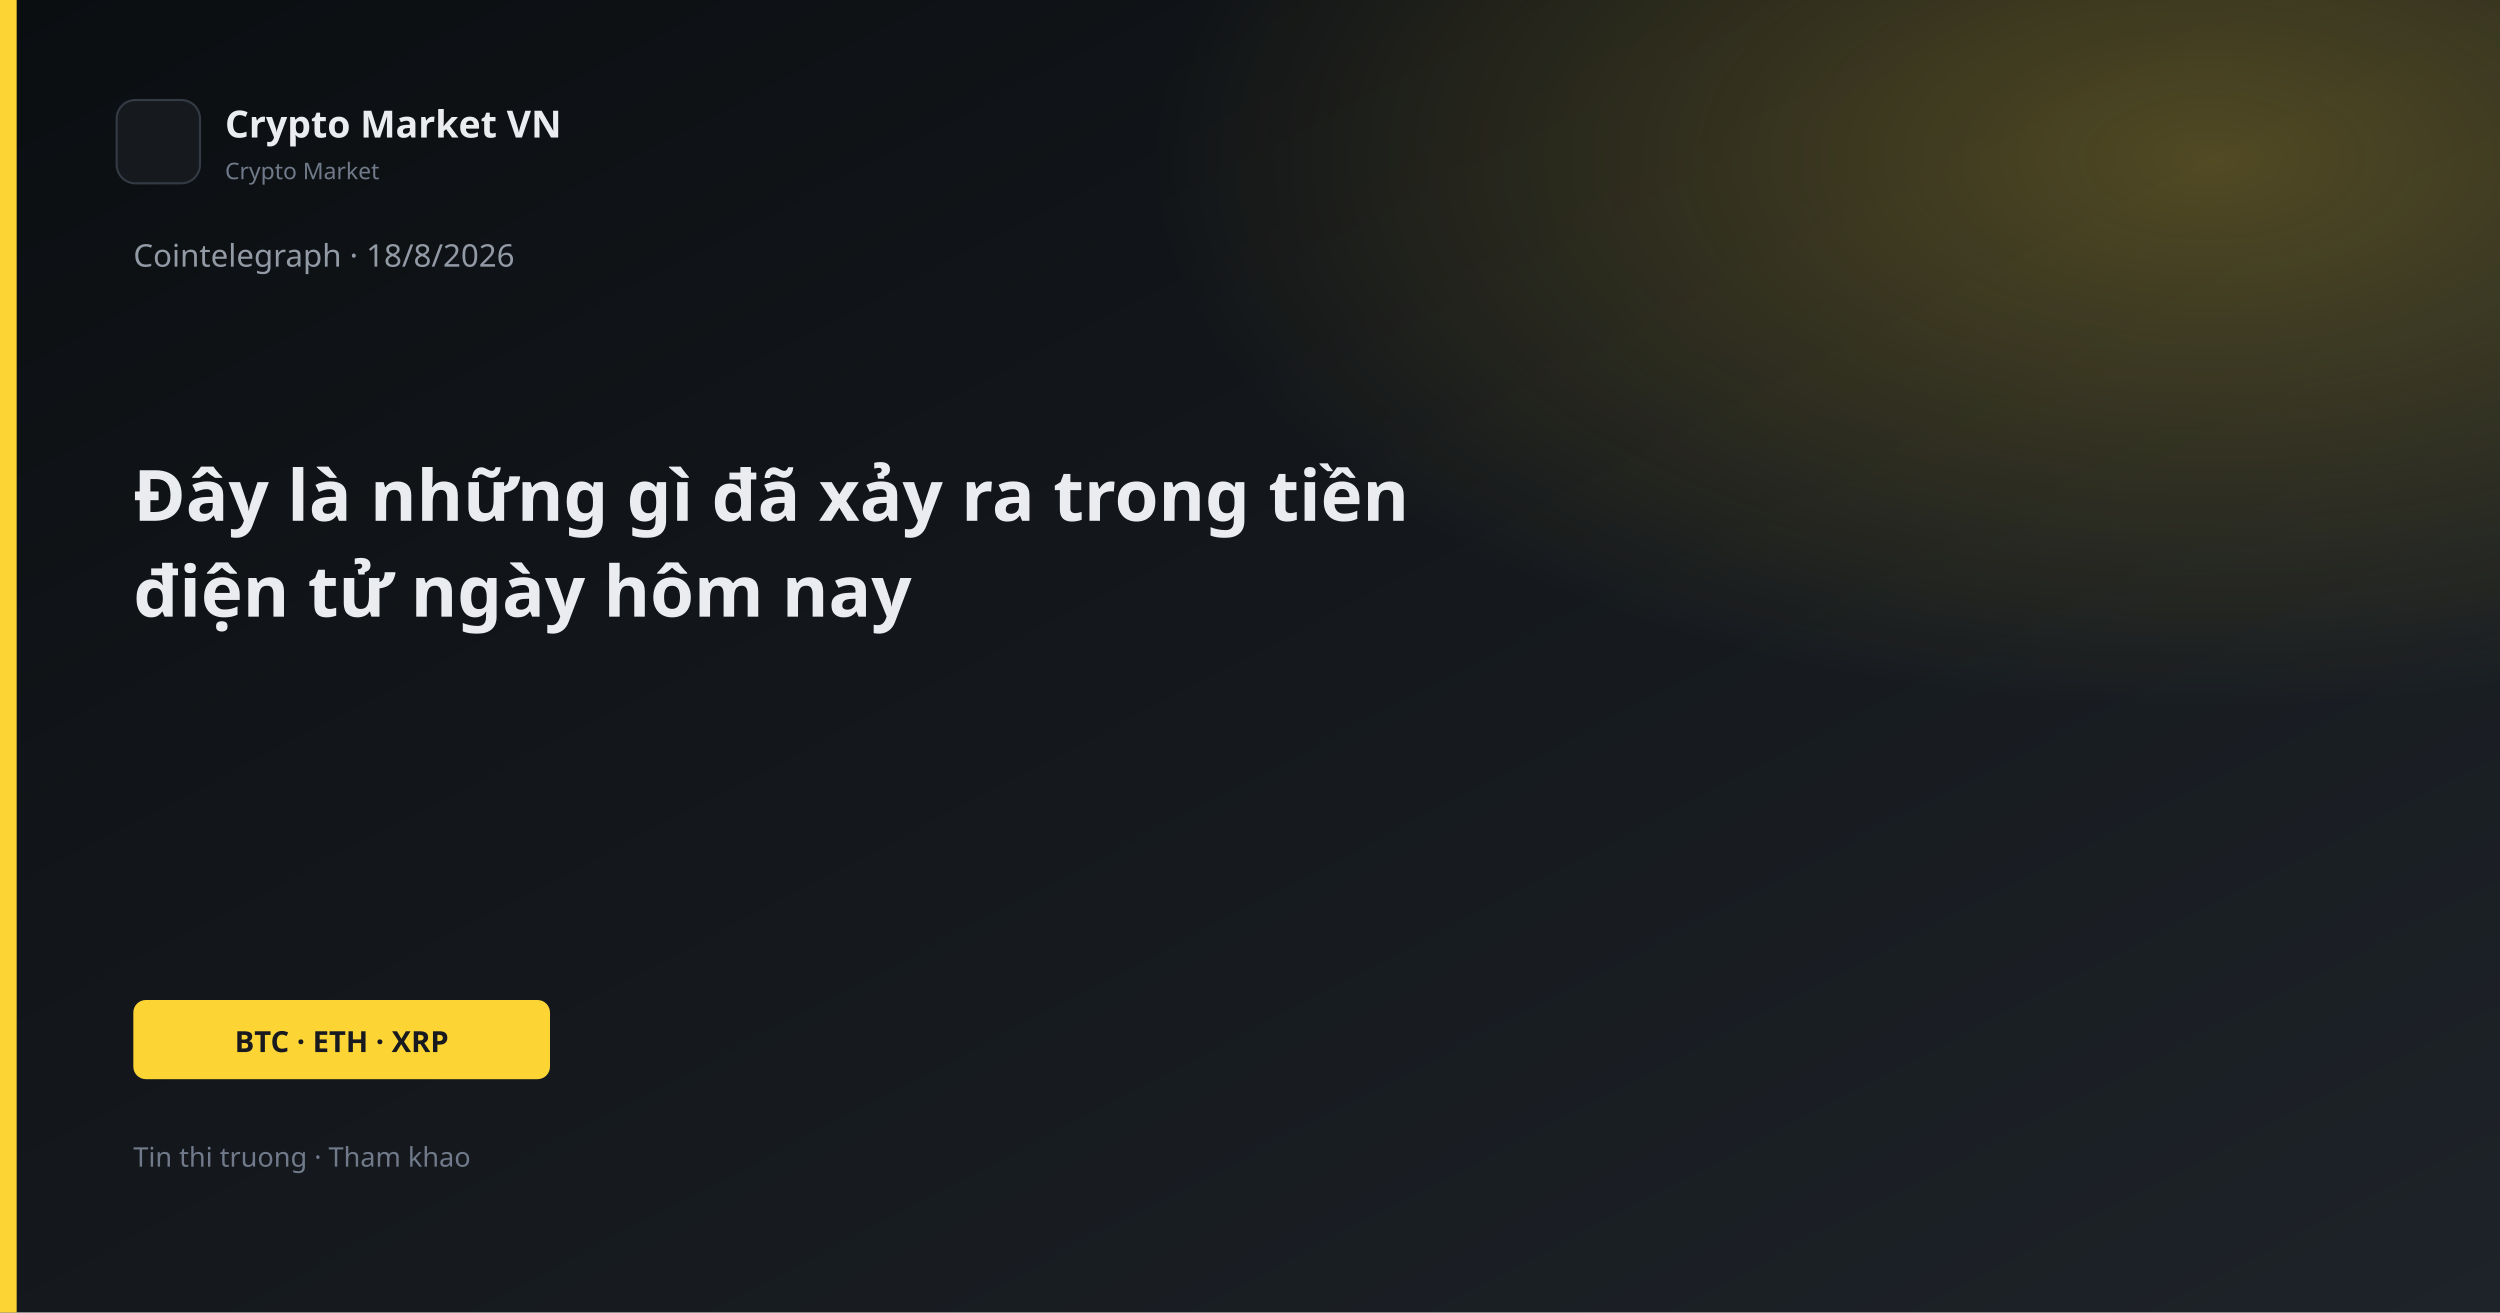
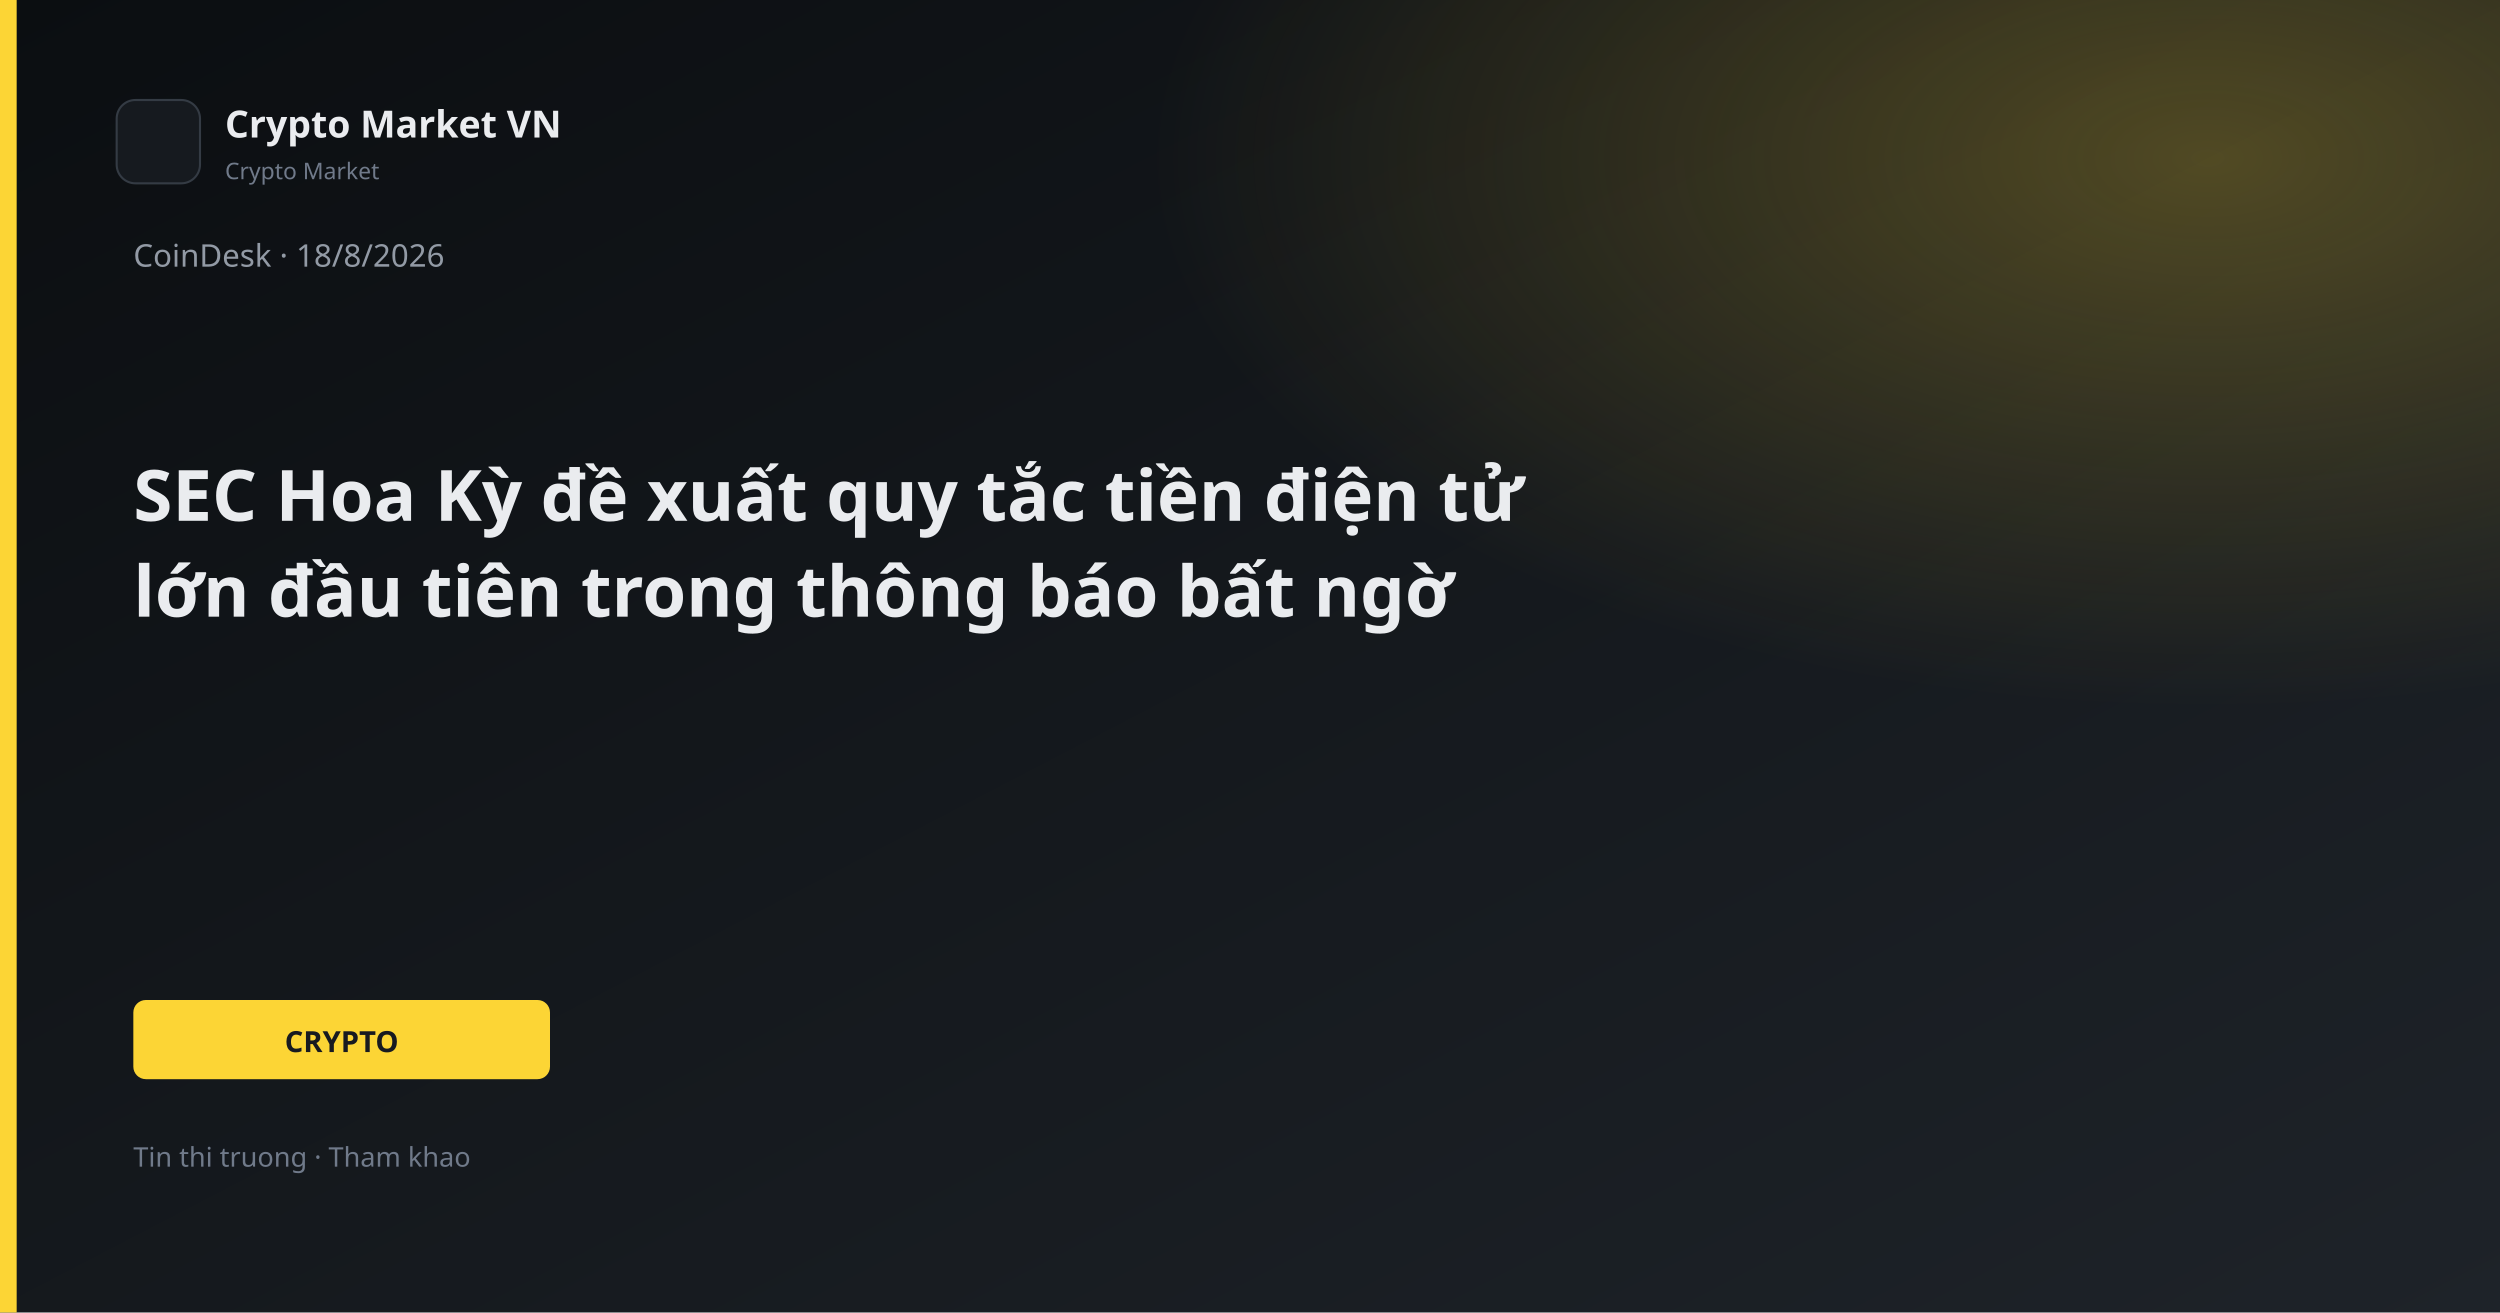
<svg xmlns="http://www.w3.org/2000/svg" width="1200" height="630" viewBox="0 0 1200 630">
  <defs>
    <linearGradient id="bg" x1="0" y1="0" x2="1" y2="1">
      <stop offset="0%" stop-color="#0B0E11" />
      <stop offset="100%" stop-color="#1E2329" />
    </linearGradient>
    <linearGradient id="gold" x1="0" y1="0" x2="1" y2="1">
      <stop stop-color="#FCD535" />
      <stop offset="1" stop-color="#F0B90B" />
    </linearGradient>
    <radialGradient id="glow" cx="88%" cy="12%" r="42%">
      <stop offset="0%" stop-color="#FCD535" stop-opacity="0.26" />
      <stop offset="100%" stop-color="#FCD535" stop-opacity="0" />
    </radialGradient>
  </defs>
  <rect width="1200" height="630" fill="url(#bg)" />
  <rect width="1200" height="630" fill="url(#glow)" />
  <rect x="0" y="0" width="8" height="630" fill="#FCD535" />
  <rect x="56" y="48" width="40" height="40" rx="9" fill="#161A1F" stroke="#343B44" />
  <text x="108" y="66" fill="#EAECEF" font-family="Segoe UI, system-ui, sans-serif" font-size="18" font-weight="600">Crypto Market VN</text>
  <text x="108" y="86" fill="#707A8A" font-family="Segoe UI, system-ui, sans-serif" font-size="11">Crypto Market</text>
-   <text x="64" y="128" fill="#929AA5" font-family="Segoe UI, system-ui, sans-serif" font-size="15">Cointelegraph · 18/8/2026</text>
-   <text x="64" y="250" fill="#EAECEF" font-family="Segoe UI, system-ui, sans-serif" font-size="34" font-weight="700">Đây là những gì đã xảy ra trong tiền</text>
-   <text x="64" y="296" fill="#EAECEF" font-family="Segoe UI, system-ui, sans-serif" font-size="34" font-weight="700">điện tử ngày hôm nay</text>
+   <text x="64" y="128" fill="#929AA5" font-family="Segoe UI, system-ui, sans-serif" font-size="15">CoinDesk · 18/8/2026</text>
+   <text x="64" y="250" fill="#EAECEF" font-family="Segoe UI, system-ui, sans-serif" font-size="34" font-weight="700">SEC Hoa Kỳ đề xuất quy tắc tiền điện tử</text>
+   <text x="64" y="296" fill="#EAECEF" font-family="Segoe UI, system-ui, sans-serif" font-size="34" font-weight="700">lớn đầu tiên trong thông báo bất ngờ</text>
  <rect x="64" y="480" width="200" height="38" rx="6" fill="#FCD535" />
-   <text x="164" y="505" text-anchor="middle" fill="#181A20" font-family="Segoe UI, system-ui, sans-serif" font-size="14" font-weight="700">BTC · ETH · XRP</text>
+   <text x="164" y="505" text-anchor="middle" fill="#181A20" font-family="Segoe UI, system-ui, sans-serif" font-size="14" font-weight="700">CRYPTO</text>
  <text x="64" y="560" fill="#707A8A" font-family="Segoe UI, system-ui, sans-serif" font-size="13">Tin thi truong · Tham khao</text>
</svg>
